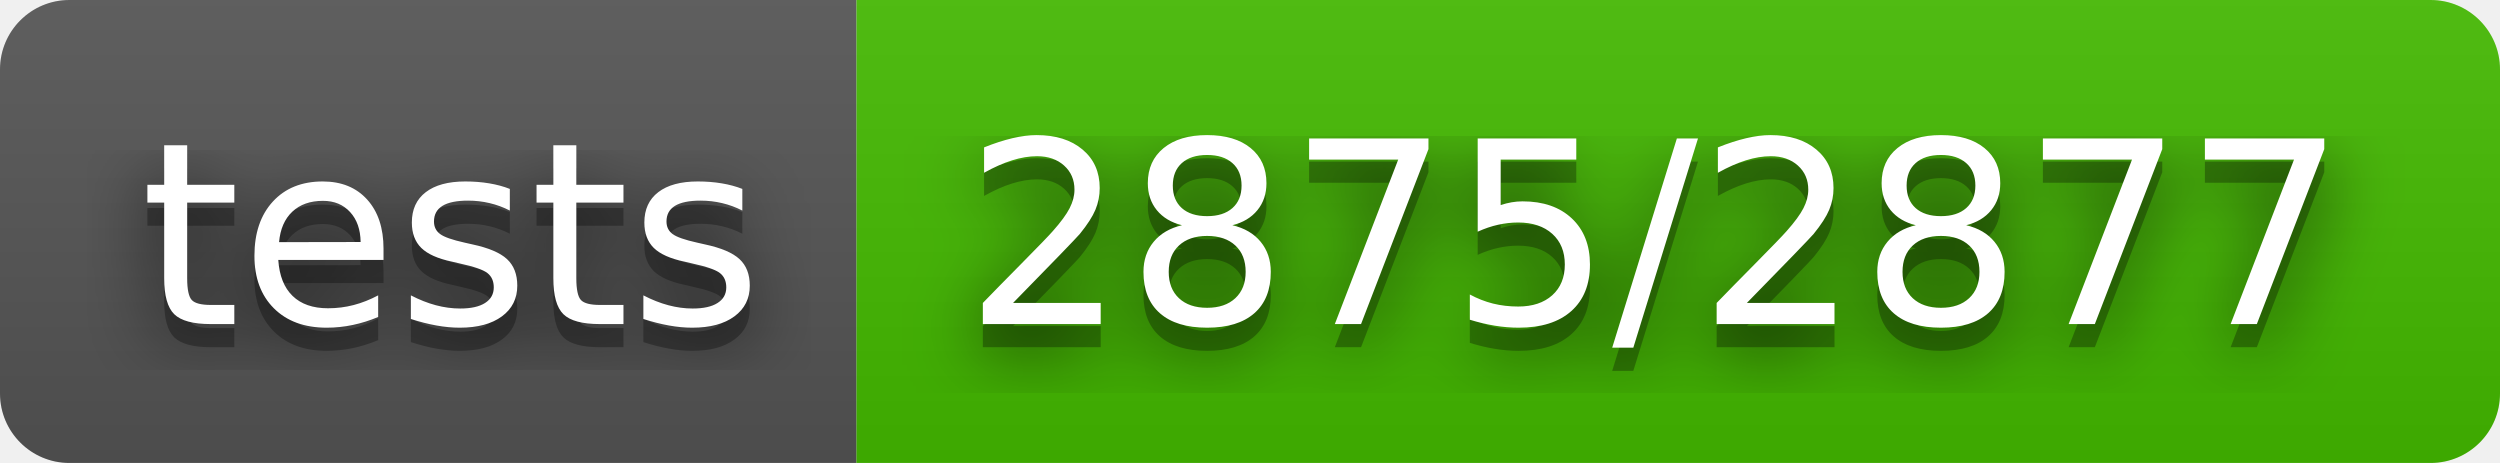
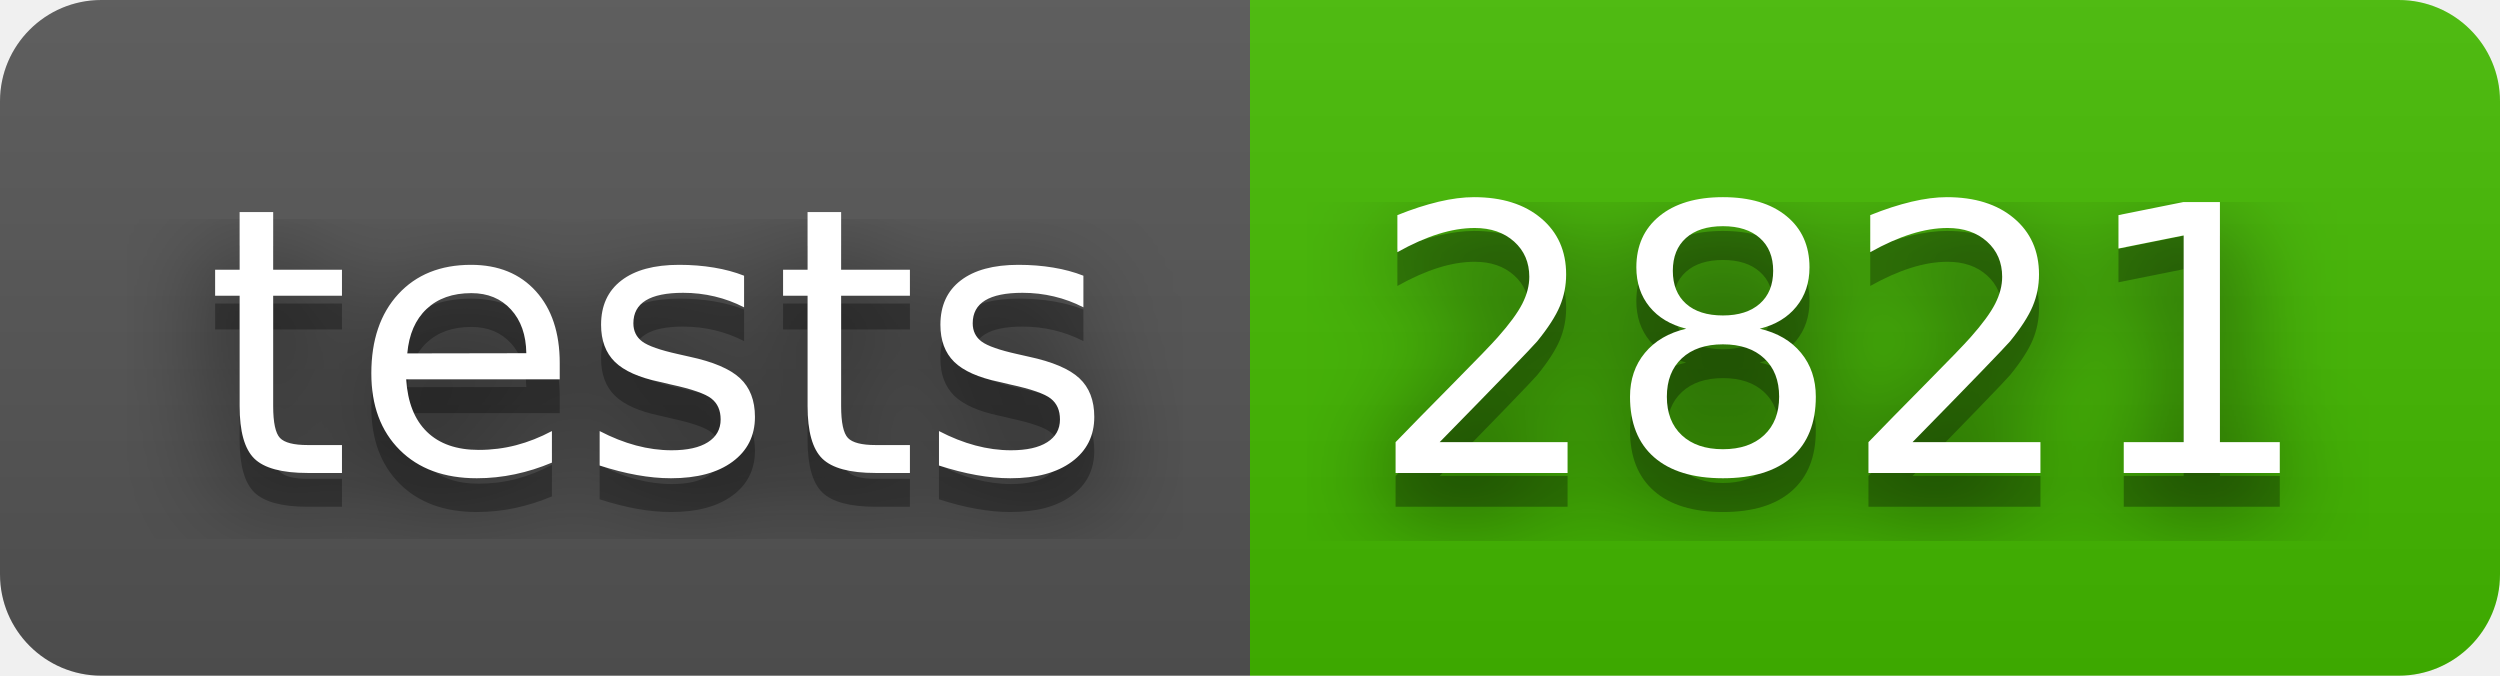
- <svg xmlns="http://www.w3.org/2000/svg" width="108" height="20" role="img" aria-label="tests: 2875/2877">
+ <svg xmlns="http://www.w3.org/2000/svg" width="74" height="20" role="img" aria-label="tests: 2821">
  <filter id="blur">
    <feGaussianBlur stdDeviation="16" />
  </filter>
  <linearGradient id="s" x2="0" y2="100%">
    <stop offset="0" stop-color="#bbb" stop-opacity=".1" />
    <stop offset="1" stop-opacity=".1" />
  </linearGradient>
  <clipPath id="r">
-     <rect width="108" height="20" rx="3" />
+     <rect width="74" height="20" rx="3" />
  </clipPath>
  <g clip-path="url(#r)">
    <rect width="37" height="20" fill="#555" />
-     <rect x="37" width="71" height="20" fill="#4b0" />
-     <rect width="108" height="20" fill="url(#s)" />
+     <rect x="37" width="37" height="20" fill="#4b0" />
+     <rect width="74" height="20" fill="url(#s)" />
  </g>
  <g fill="#fff" text-anchor="middle" font-family="Verdana,Geneva,DejaVu Sans,sans-serif" text-rendering="geometricPrecision" font-size="110">
    <g transform="scale(.1)">
      <g aria-hidden="true" fill="#010101">
        <text x="195" y="150" fill-opacity=".8" filter="url(#blur)" textLength="270">tests</text>
        <text x="195" y="150" fill-opacity=".3" textLength="270">tests</text>
      </g>
      <text x="195" y="140" textLength="270">tests</text>
    </g>
    <g transform="scale(.1)">
      <g aria-hidden="true" fill="#010101">
-         <text x="715" y="150" fill-opacity=".8" filter="url(#blur)" textLength="610">2875/2877</text>
-         <text x="715" y="150" fill-opacity=".3" textLength="610">2875/2877</text>
+         <text x="545" y="150" fill-opacity=".8" filter="url(#blur)" textLength="270">2821</text>
+         <text x="545" y="150" fill-opacity=".3" textLength="270">2821</text>
      </g>
-       <text x="715" y="140" textLength="610">2875/2877</text>
+       <text x="545" y="140" textLength="270">2821</text>
    </g>
  </g>
</svg>
